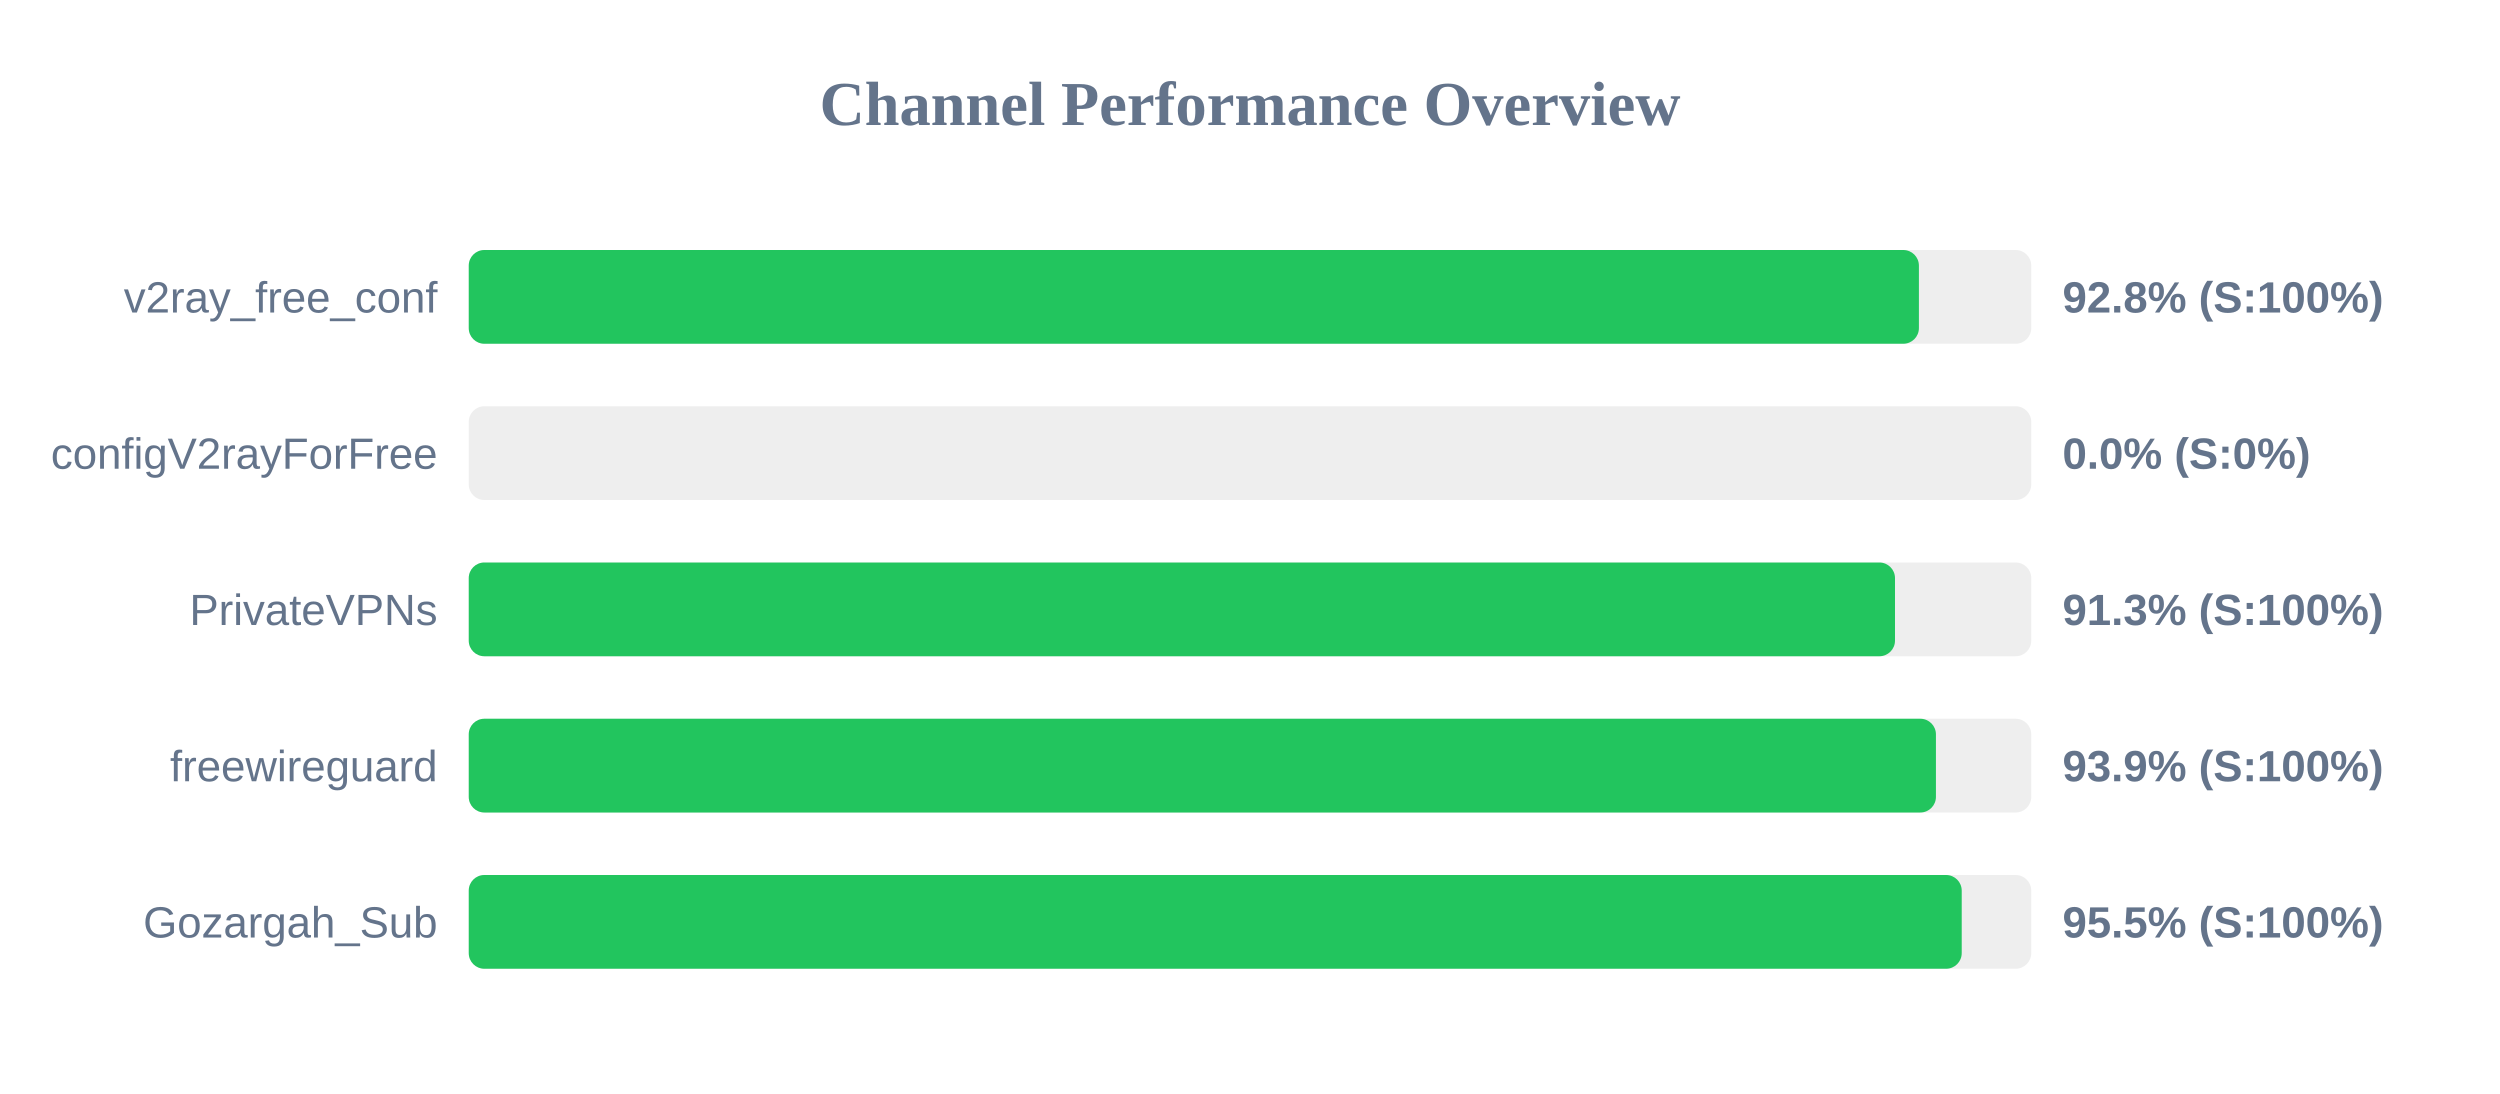
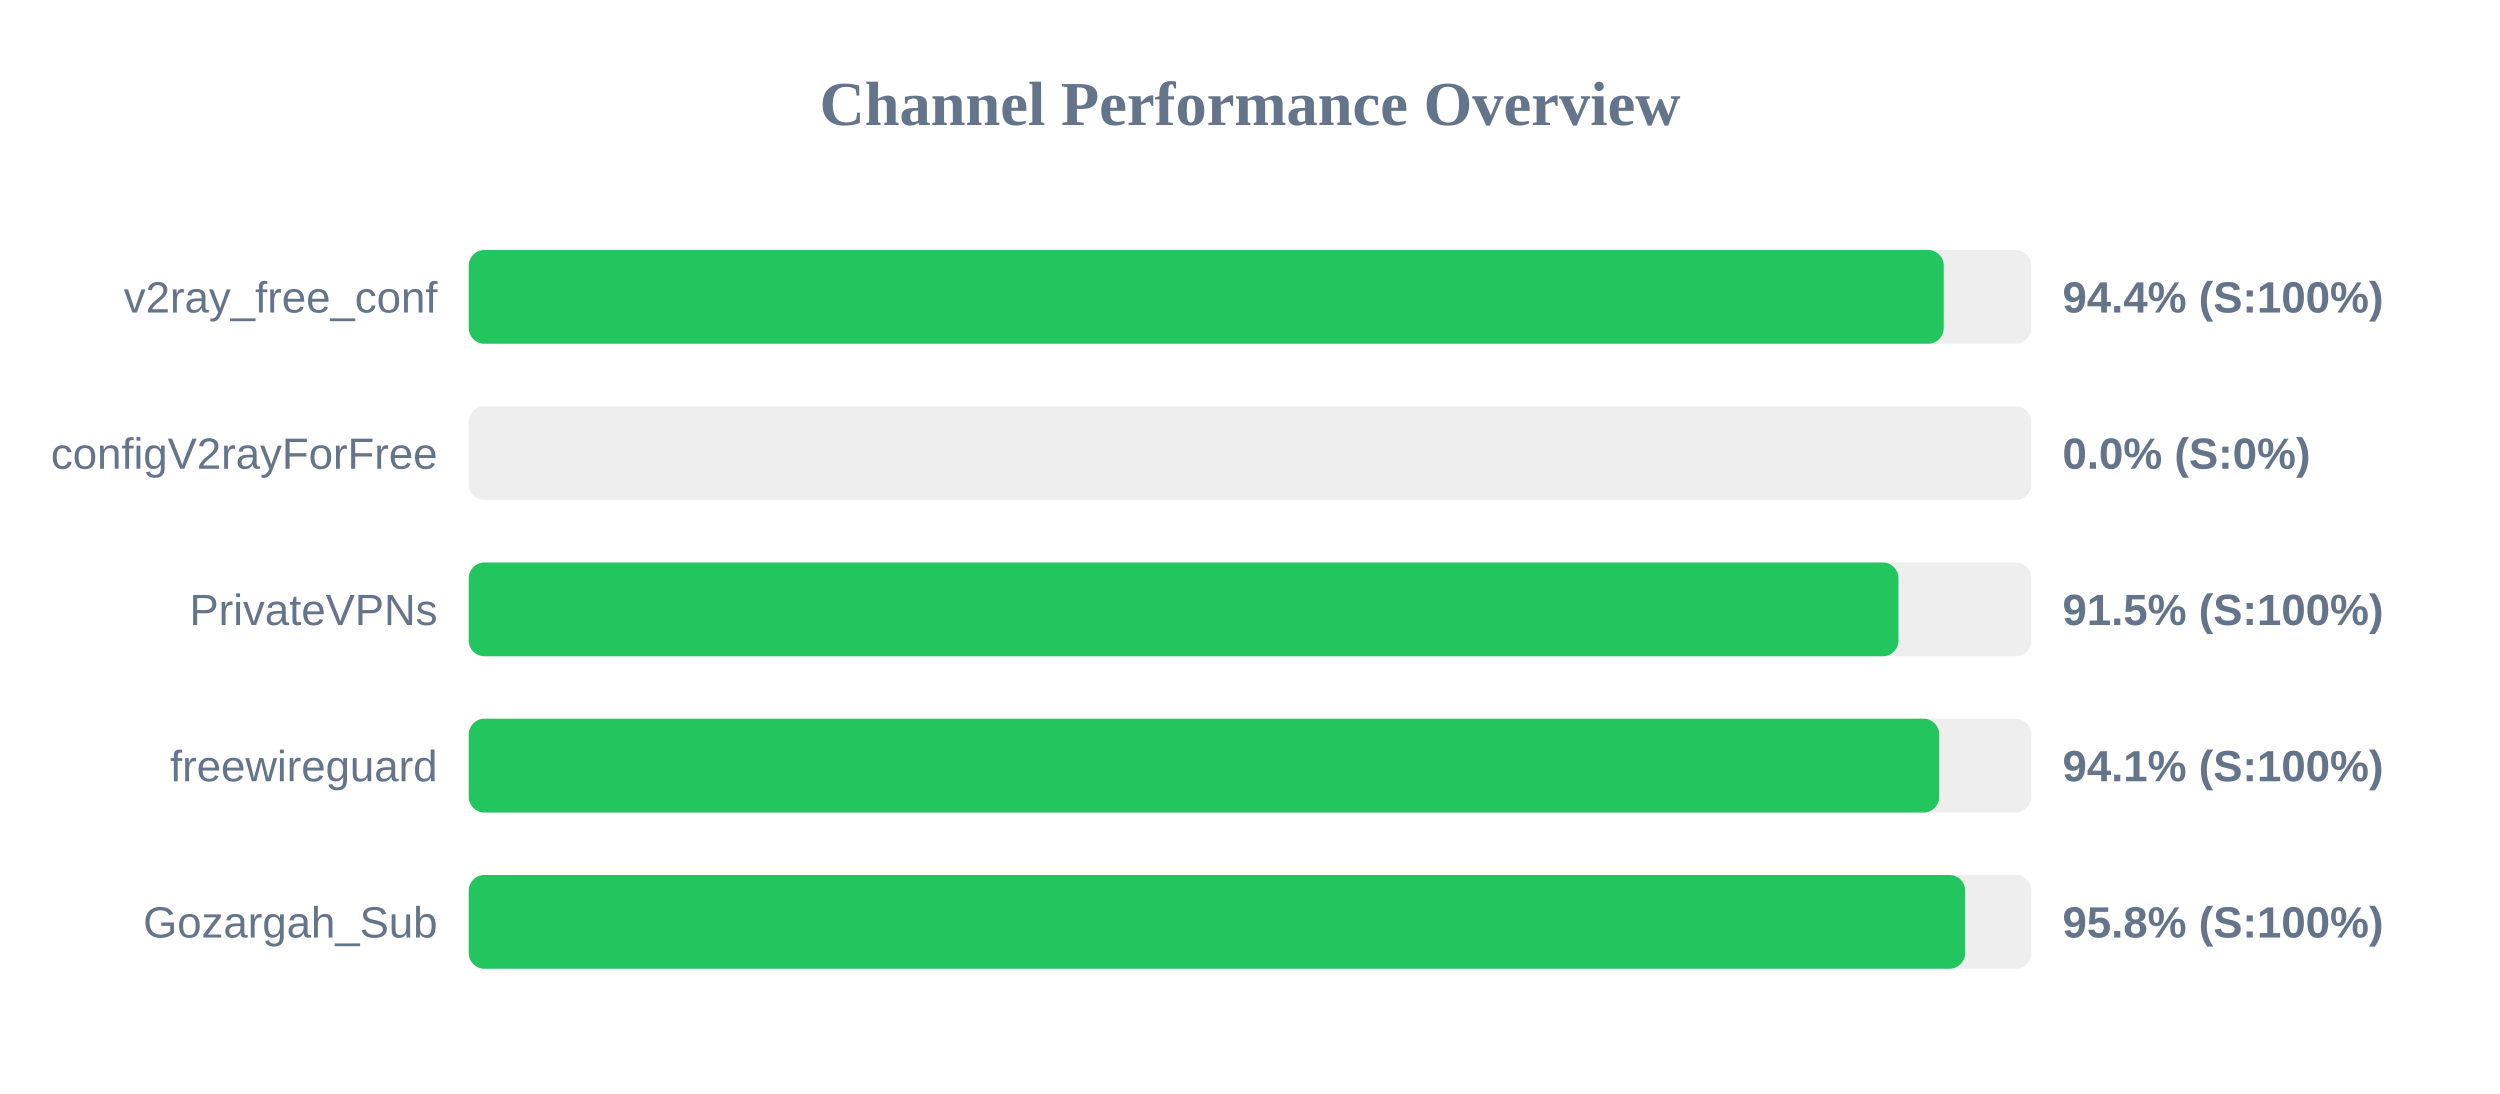
<svg xmlns="http://www.w3.org/2000/svg" width="800" height="350" version="1.1">
  <style>
        .row { font: 14px Arial; fill: #64748b; }
        .score { font: bold 14px Arial; fill: #64748b; }
    </style>
  <text x="400" y="40" text-anchor="middle" font-size="20px" font-weight="bold" fill="#64748b">Channel Performance Overview</text>
  <rect x="150" y="80" width="500" height="30" fill="#eee" rx="5" />
-   <rect x="150" y="80" width="464.05" height="30" fill="#22c55e" rx="5" />
+   <rect x="150" y="80" width="472.0" height="30" fill="#22c55e" rx="5" />
  <text x="140" y="100" text-anchor="end" class="row">v2ray_free_conf</text>
-   <text x="660" y="100" text-anchor="start" class="score">92.8% (S:100%)</text>
+   <text x="660" y="100" text-anchor="start" class="score">94.4% (S:100%)</text>
  <rect x="150" y="130" width="500" height="30" fill="#eee" rx="5" />
  <rect x="150" y="130" width="0.0" height="30" fill="#ef4444" rx="5" />
  <text x="140" y="150" text-anchor="end" class="row">configV2rayForFree</text>
  <text x="660" y="150" text-anchor="start" class="score">0.0% (S:0%)</text>
  <rect x="150" y="180" width="500" height="30" fill="#eee" rx="5" />
-   <rect x="150" y="180" width="456.4" height="30" fill="#22c55e" rx="5" />
+   <rect x="150" y="180" width="457.5" height="30" fill="#22c55e" rx="5" />
  <text x="140" y="200" text-anchor="end" class="row">PrivateVPNs</text>
-   <text x="660" y="200" text-anchor="start" class="score">91.3% (S:100%)</text>
+   <text x="660" y="200" text-anchor="start" class="score">91.5% (S:100%)</text>
  <rect x="150" y="230" width="500" height="30" fill="#eee" rx="5" />
-   <rect x="150" y="230" width="469.5" height="30" fill="#22c55e" rx="5" />
+   <rect x="150" y="230" width="470.55" height="30" fill="#22c55e" rx="5" />
  <text x="140" y="250" text-anchor="end" class="row">freewireguard</text>
-   <text x="660" y="250" text-anchor="start" class="score">93.9% (S:100%)</text>
+   <text x="660" y="250" text-anchor="start" class="score">94.1% (S:100%)</text>
  <rect x="150" y="280" width="500" height="30" fill="#eee" rx="5" />
-   <rect x="150" y="280" width="477.75" height="30" fill="#22c55e" rx="5" />
+   <rect x="150" y="280" width="478.85" height="30" fill="#22c55e" rx="5" />
  <text x="140" y="300" text-anchor="end" class="row">Gozargah_Sub</text>
-   <text x="660" y="300" text-anchor="start" class="score">95.5% (S:100%)</text>
+   <text x="660" y="300" text-anchor="start" class="score">95.8% (S:100%)</text>
</svg>
